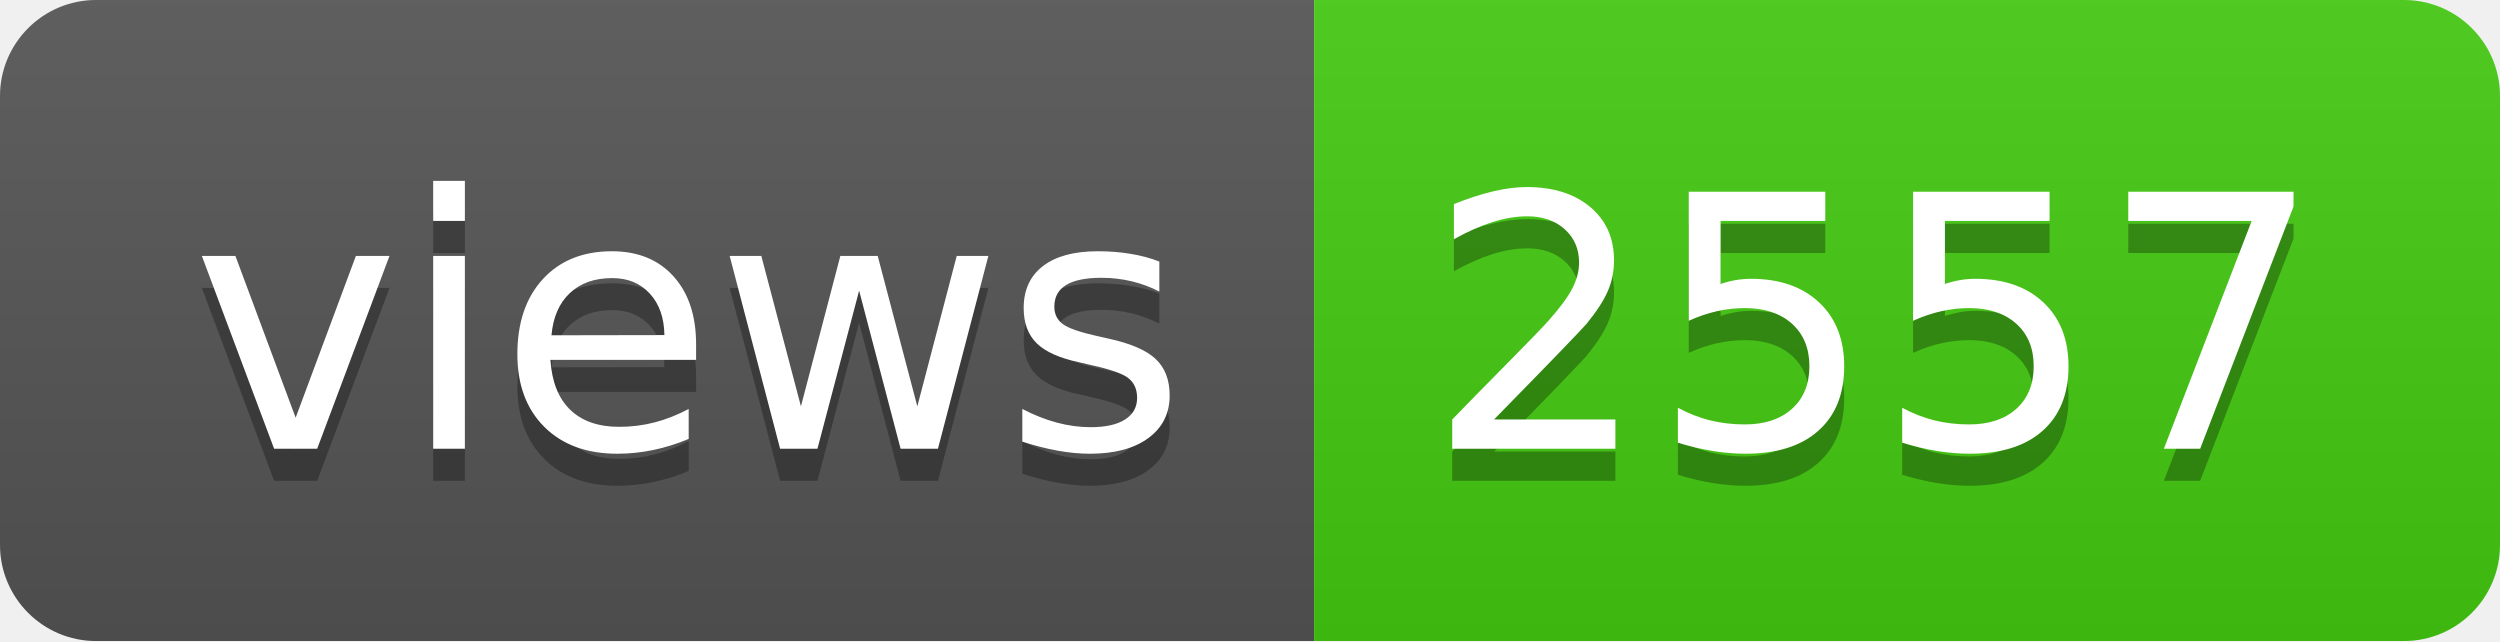
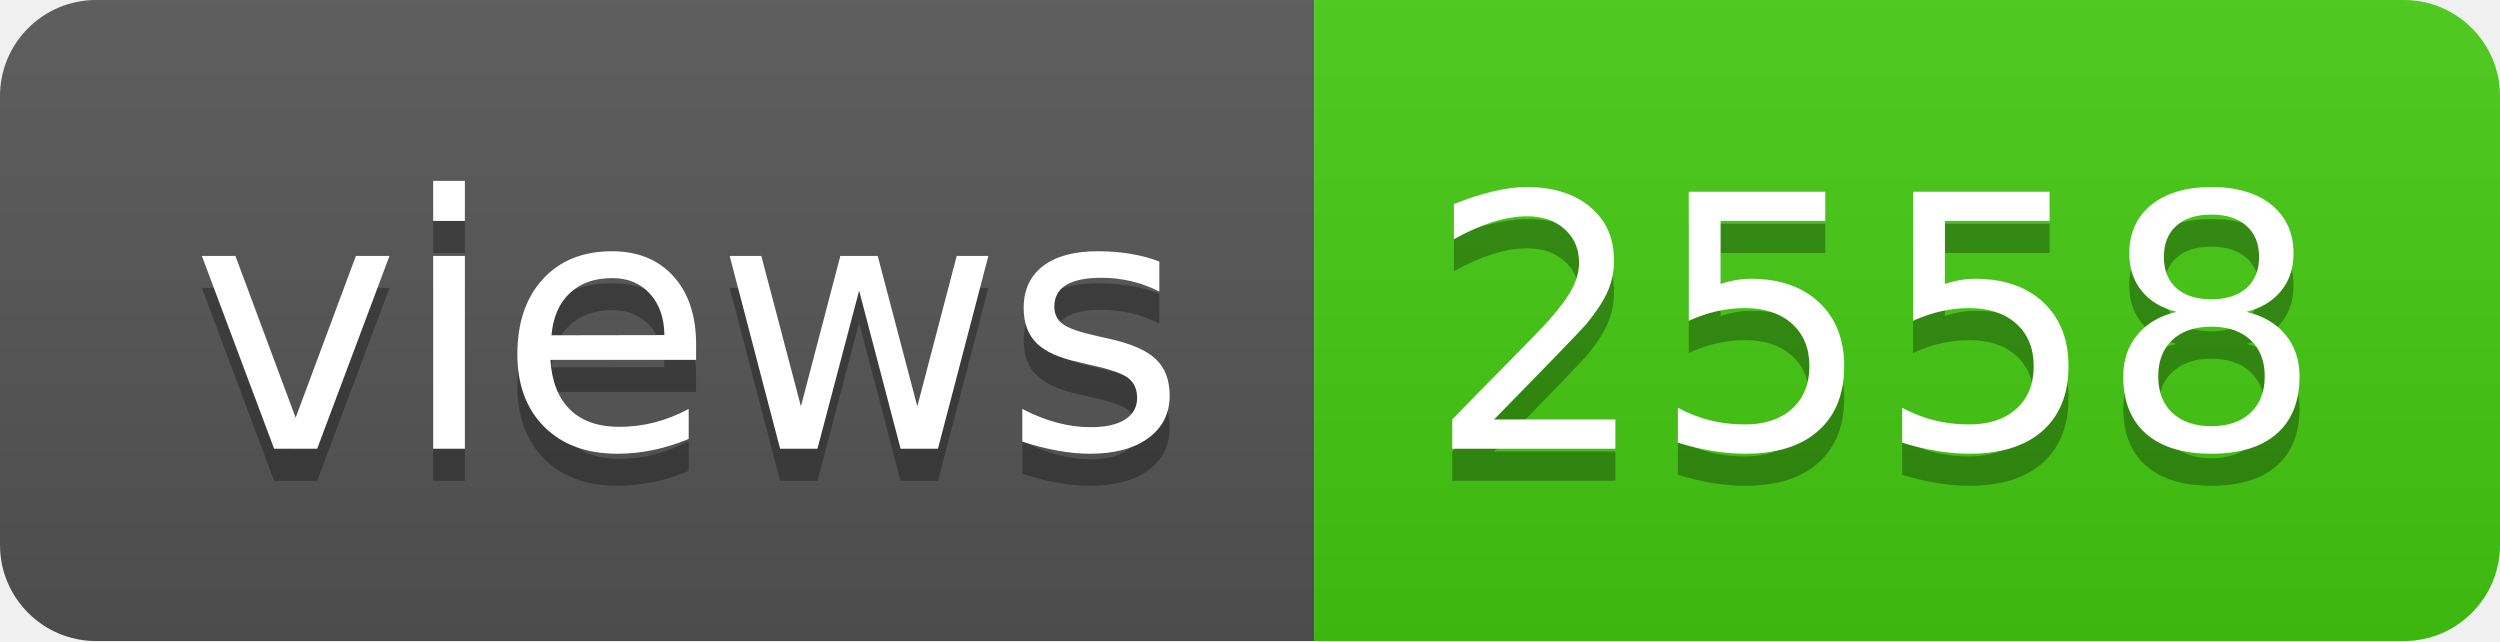
- <svg xmlns="http://www.w3.org/2000/svg" width="78" height="20" role="img" aria-label="views: 2557">
+ <svg xmlns="http://www.w3.org/2000/svg" width="78" height="20" role="img" aria-label="views: 2558">
  <linearGradient id="s" x2="0" y2="100%">
    <stop offset="0" stop-color="#bbb" stop-opacity=".1" />
    <stop offset="1" stop-opacity=".1" />
  </linearGradient>
  <clipPath id="r">
    <rect width="78" height="20" rx="3" fill="#fff" />
  </clipPath>
  <g clip-path="url(#r)">
    <rect width="41" height="20" fill="#555" />
    <rect x="41" width="37" height="20" fill="#4c1" />
    <rect width="78" height="20" fill="url(#s)" />
  </g>
  <g fill="#fff" text-anchor="middle" font-family="Verdana,Geneva,DejaVu Sans,sans-serif" text-rendering="geometricPrecision" font-size="110">
    <text aria-hidden="true" x="215" y="150" fill="#010101" fill-opacity=".3" transform="scale(.1)" textLength="310">views</text>
    <text x="215" y="140" transform="scale(.1)" fill="#fff" textLength="310">views</text>
-     <text aria-hidden="true" x="585" y="150" fill="#010101" fill-opacity=".3" transform="scale(.1)" textLength="270">2557</text>
-     <text x="585" y="140" transform="scale(.1)" fill="#fff" textLength="270">2557</text>
+     <text aria-hidden="true" x="585" y="150" fill="#010101" fill-opacity=".3" transform="scale(.1)" textLength="270">2558</text>
+     <text x="585" y="140" transform="scale(.1)" fill="#fff" textLength="270">2558</text>
  </g>
</svg>
